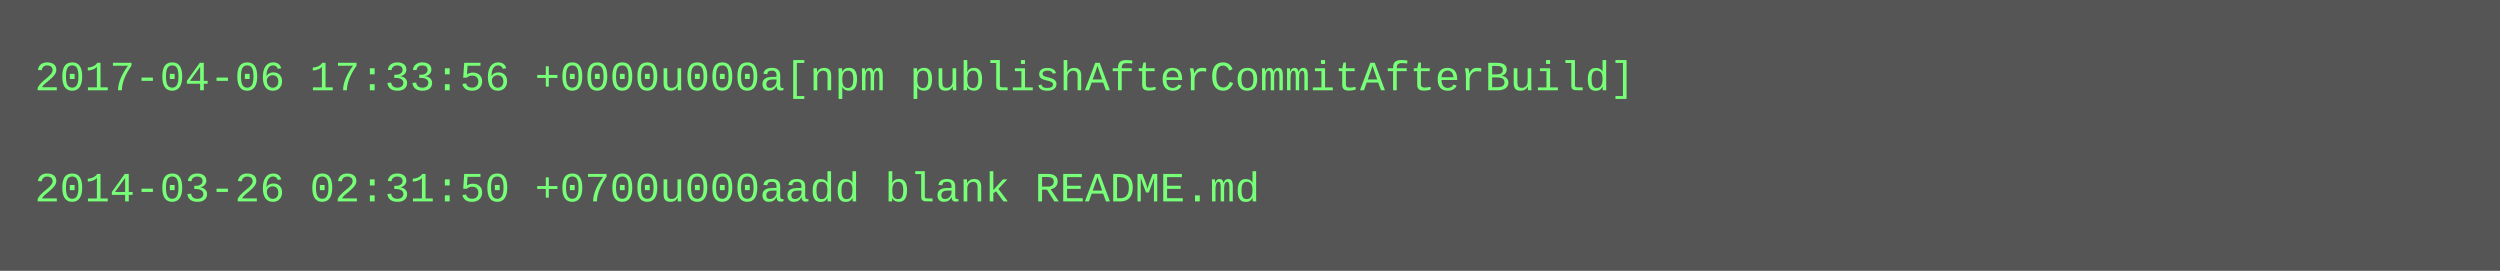
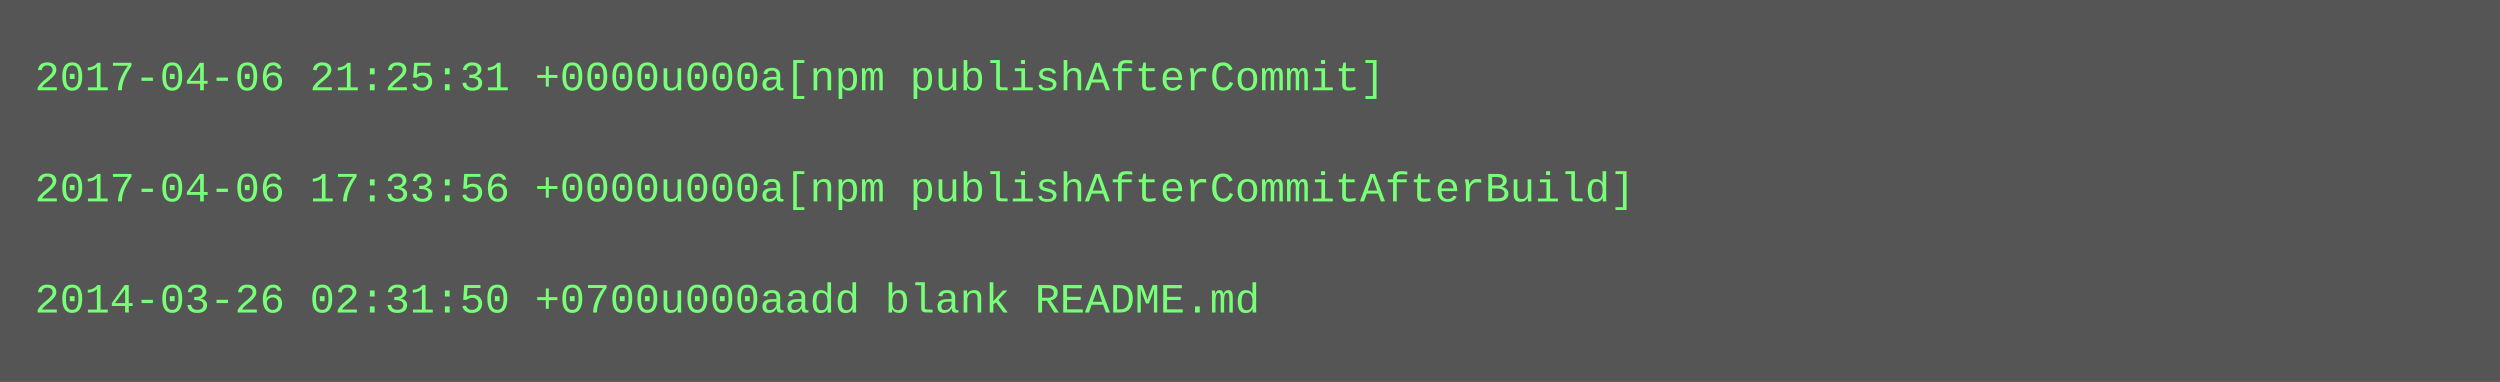
- <svg xmlns="http://www.w3.org/2000/svg" height="78" width="720">
-   <rect height="78" fill="#555" width="720" />
+ <svg xmlns="http://www.w3.org/2000/svg" height="110" width="720">
+   <rect height="110" fill="#555" width="720" />
  <text fill="#7f7" font-family="Courier New" font-size="12" xml:space="preserve">
-     <tspan x="10" y="26">2017-04-06 17:33:56 +0000u000a[npm publishAfterCommitAfterBuild]</tspan>
+     <tspan x="10" y="26">2017-04-06 21:25:31 +0000u000a[npm publishAfterCommit]</tspan>
    <tspan x="10" y="42" />
-     <tspan x="10" y="58">2014-03-26 02:31:50 +0700u000aadd blank README.md</tspan>
+     <tspan x="10" y="58">2017-04-06 17:33:56 +0000u000a[npm publishAfterCommitAfterBuild]</tspan>
+     <tspan x="10" y="74" />
+     <tspan x="10" y="90">2014-03-26 02:31:50 +0700u000aadd blank README.md</tspan>
  </text>
</svg>
